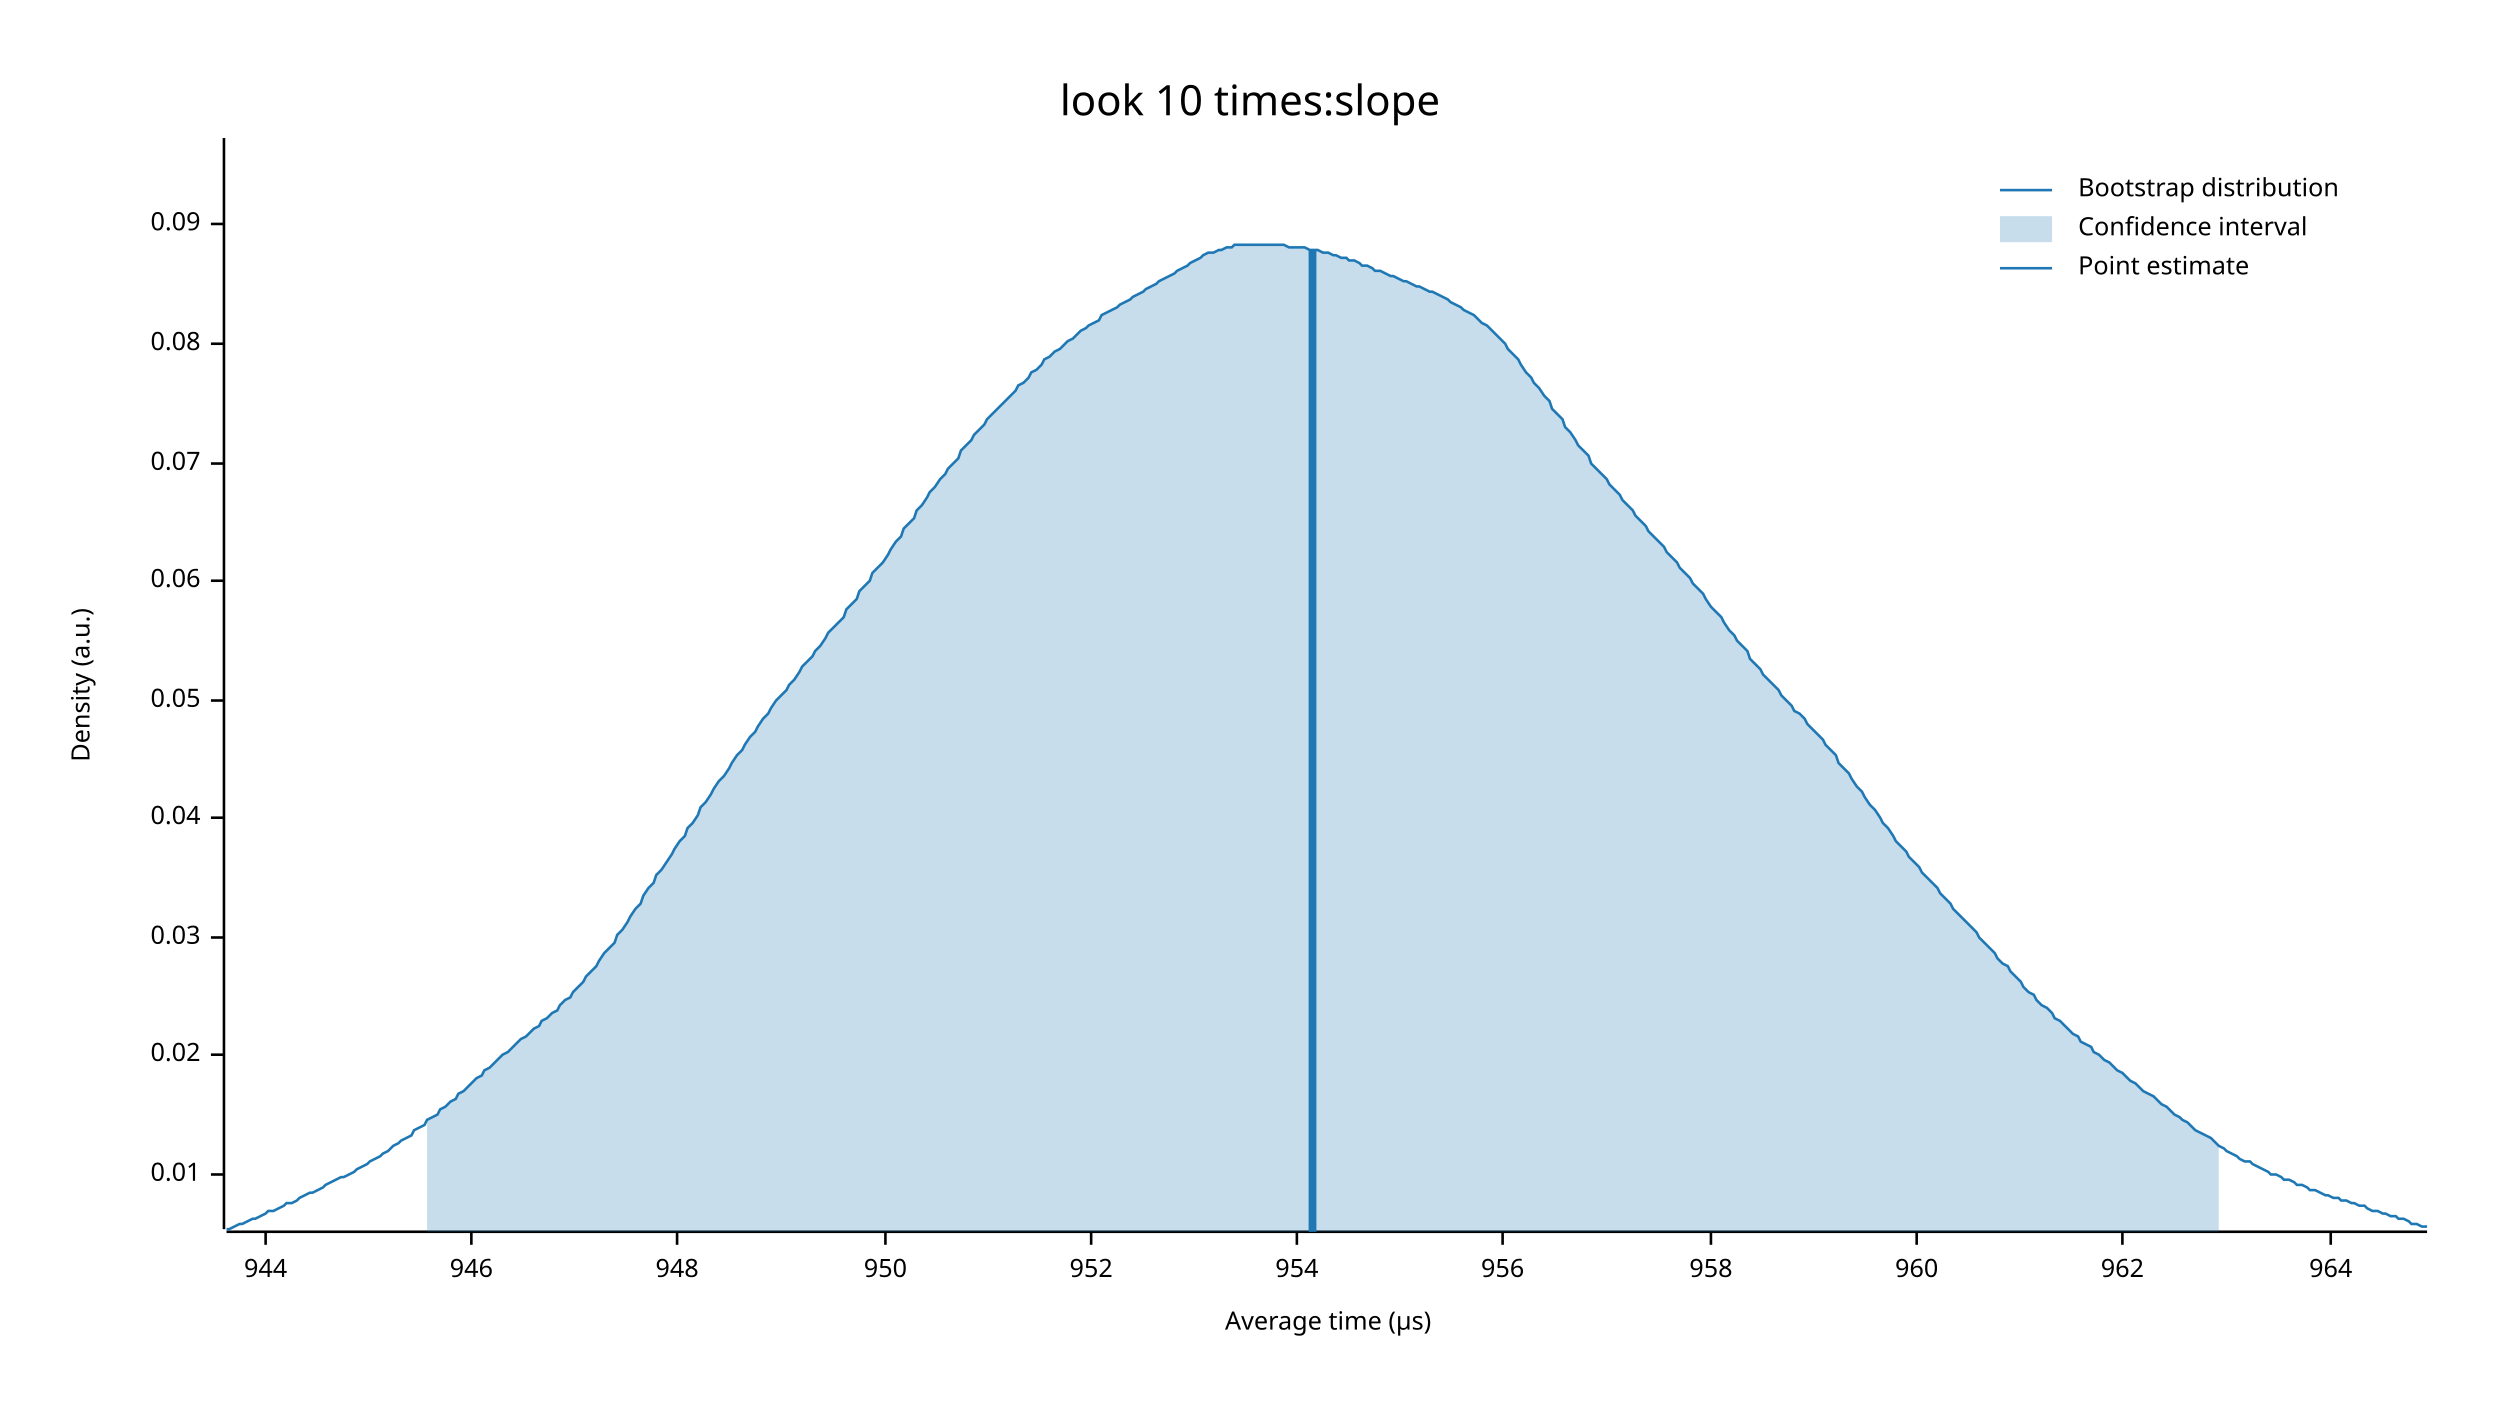
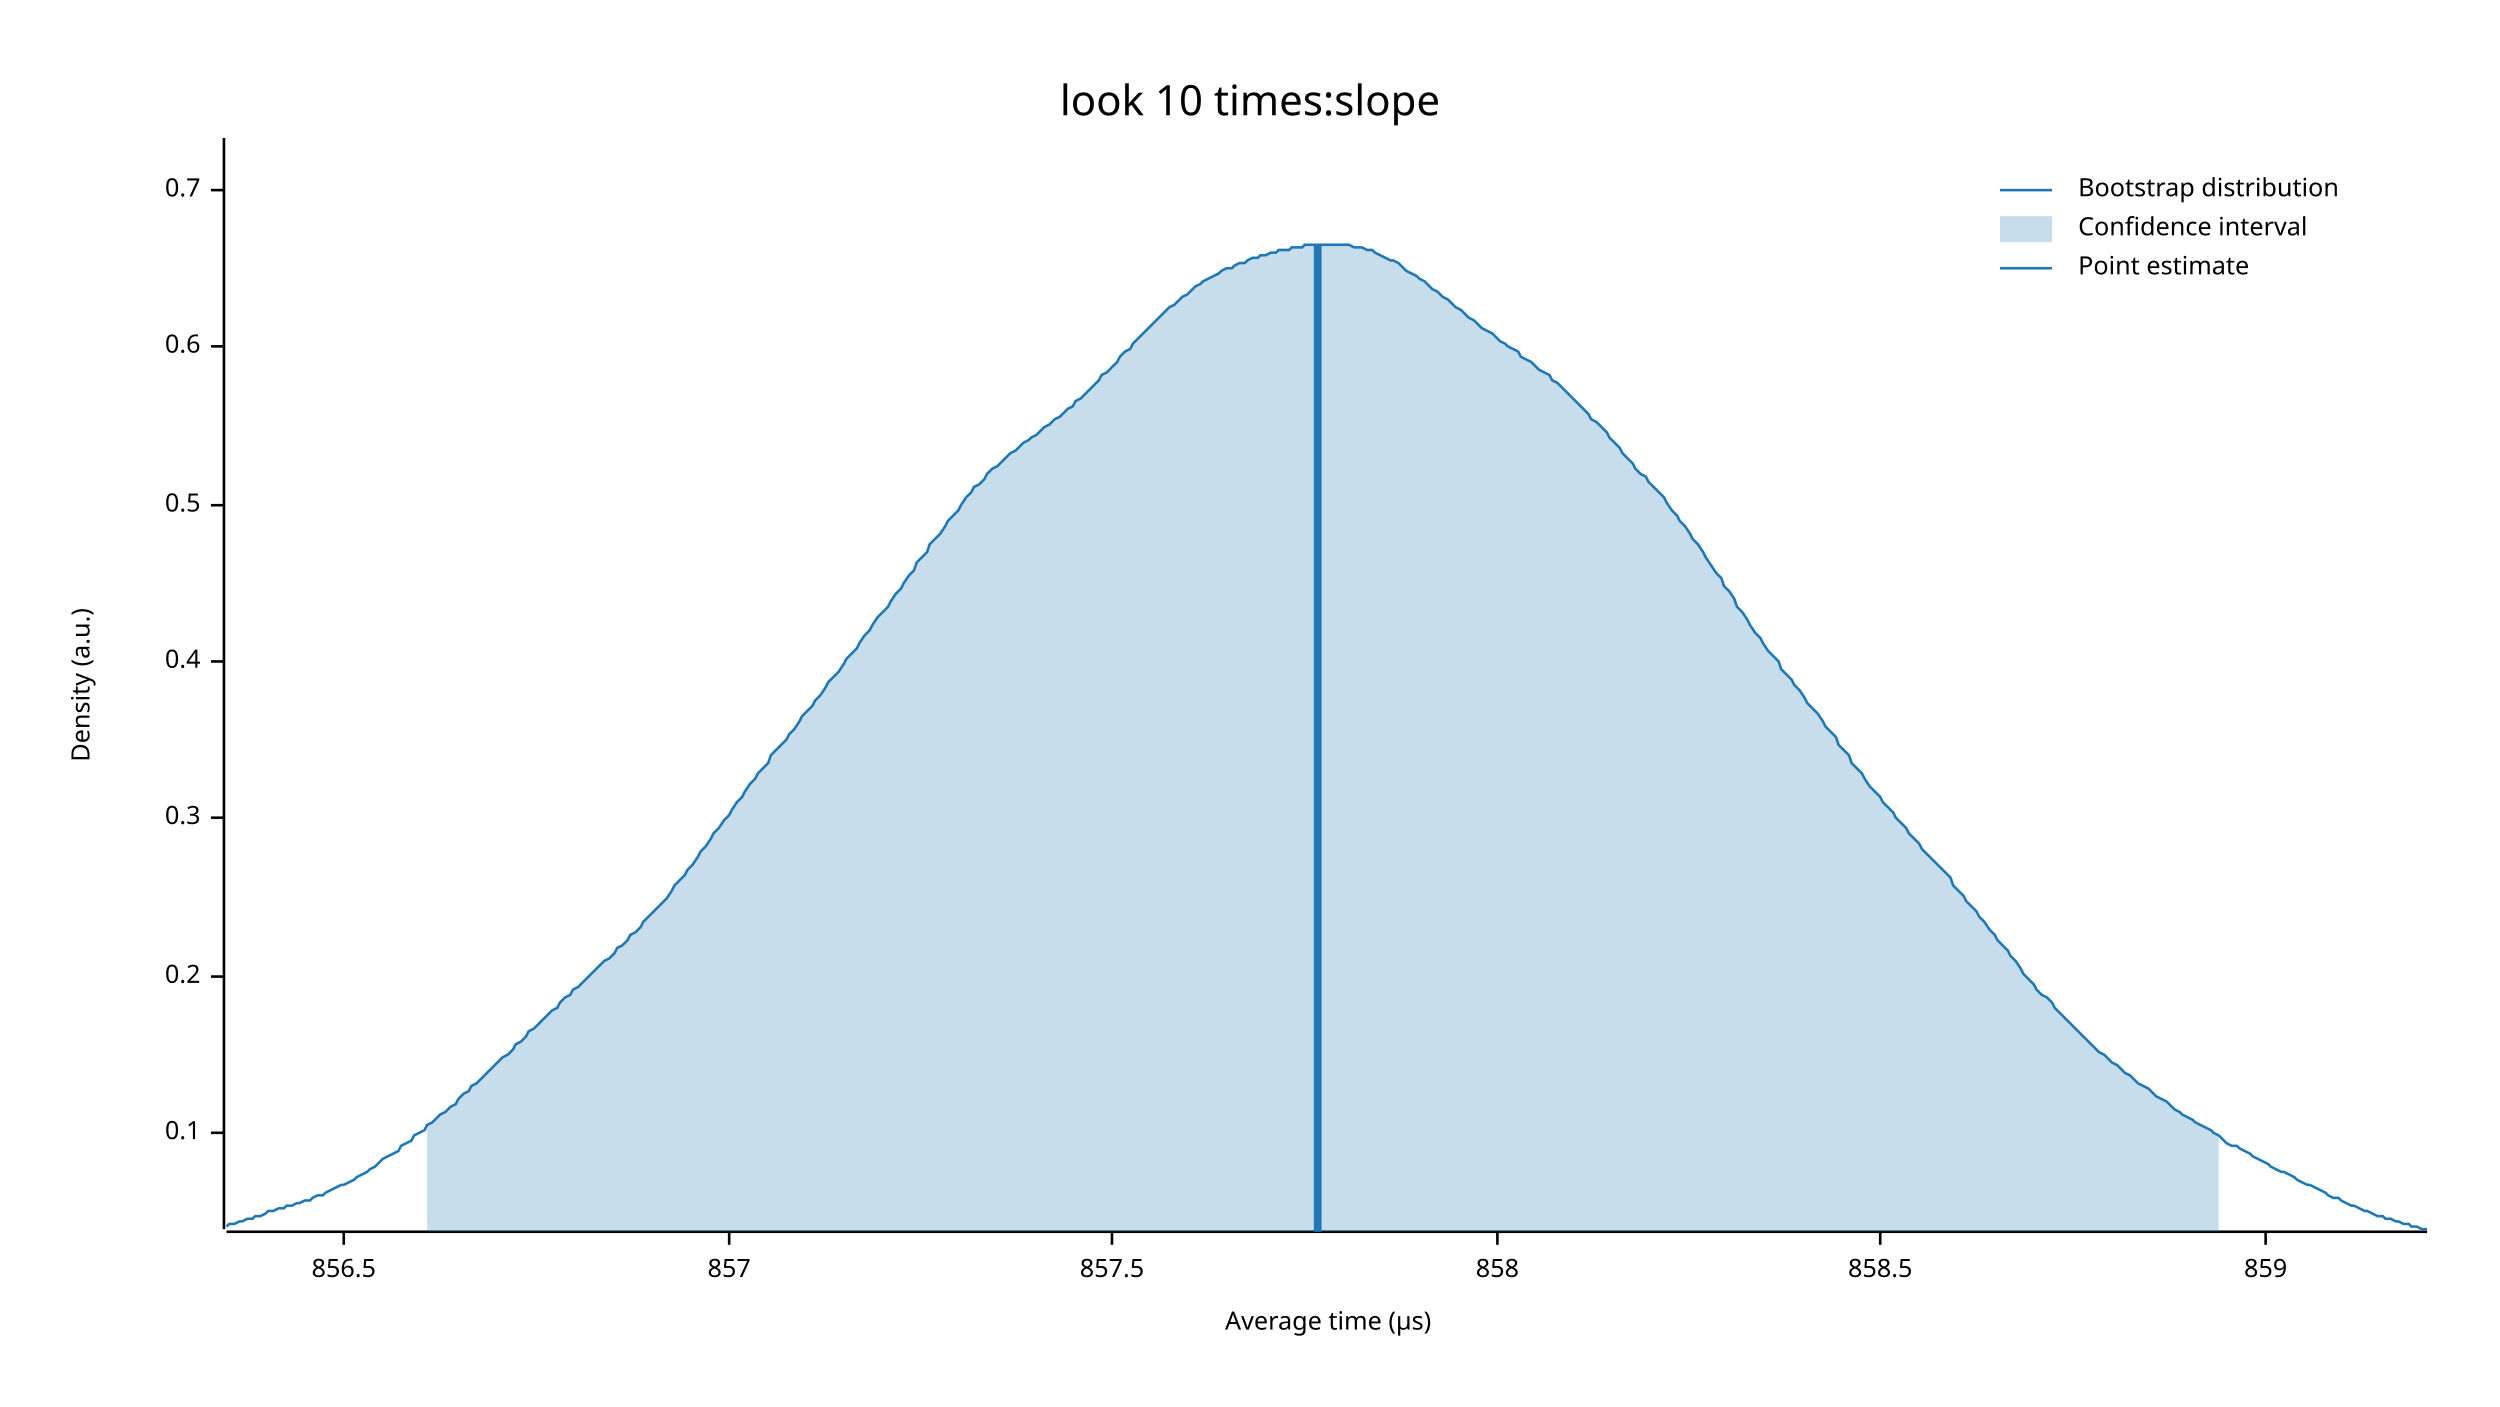
<svg xmlns="http://www.w3.org/2000/svg" width="960" height="540" viewBox="0 0 960 540">
  <text x="480" y="32" dy="0.76em" text-anchor="middle" font-family="sans-serif" font-size="16.129" opacity="1" fill="#000000">
look 10 times:slope
</text>
  <text x="27" y="263" dy="0.76em" text-anchor="middle" font-family="sans-serif" font-size="9.677" opacity="1" fill="#000000" transform="rotate(270, 27, 263)">
Density (a.u.)
</text>
  <text x="510" y="513" dy="-0.5ex" text-anchor="middle" font-family="sans-serif" font-size="9.677" opacity="1" fill="#000000">
Average time (µs)
</text>
  <polyline fill="none" opacity="1" stroke="#000000" stroke-width="1" points="86,53 86,472 " />
-   <text x="77" y="451" dy="0.5ex" text-anchor="end" font-family="sans-serif" font-size="9.677" opacity="1" fill="#000000">
- 0.01
+   <text x="77" y="435" dy="0.5ex" text-anchor="end" font-family="sans-serif" font-size="9.677" opacity="1" fill="#000000">
+ 0.1
</text>
-   <polyline fill="none" opacity="1" stroke="#000000" stroke-width="1" points="81,451 86,451 " />
-   <text x="77" y="405" dy="0.5ex" text-anchor="end" font-family="sans-serif" font-size="9.677" opacity="1" fill="#000000">
- 0.02
+   <polyline fill="none" opacity="1" stroke="#000000" stroke-width="1" points="81,435 86,435 " />
+   <text x="77" y="375" dy="0.5ex" text-anchor="end" font-family="sans-serif" font-size="9.677" opacity="1" fill="#000000">
+ 0.2
</text>
-   <polyline fill="none" opacity="1" stroke="#000000" stroke-width="1" points="81,405 86,405 " />
-   <text x="77" y="360" dy="0.5ex" text-anchor="end" font-family="sans-serif" font-size="9.677" opacity="1" fill="#000000">
- 0.03
- </text>
-   <polyline fill="none" opacity="1" stroke="#000000" stroke-width="1" points="81,360 86,360 " />
+   <polyline fill="none" opacity="1" stroke="#000000" stroke-width="1" points="81,375 86,375 " />
  <text x="77" y="314" dy="0.5ex" text-anchor="end" font-family="sans-serif" font-size="9.677" opacity="1" fill="#000000">
- 0.04
+ 0.3
</text>
  <polyline fill="none" opacity="1" stroke="#000000" stroke-width="1" points="81,314 86,314 " />
-   <text x="77" y="269" dy="0.5ex" text-anchor="end" font-family="sans-serif" font-size="9.677" opacity="1" fill="#000000">
- 0.05
+   <text x="77" y="254" dy="0.5ex" text-anchor="end" font-family="sans-serif" font-size="9.677" opacity="1" fill="#000000">
+ 0.4
</text>
-   <polyline fill="none" opacity="1" stroke="#000000" stroke-width="1" points="81,269 86,269 " />
-   <text x="77" y="223" dy="0.5ex" text-anchor="end" font-family="sans-serif" font-size="9.677" opacity="1" fill="#000000">
- 0.06
+   <polyline fill="none" opacity="1" stroke="#000000" stroke-width="1" points="81,254 86,254 " />
+   <text x="77" y="194" dy="0.5ex" text-anchor="end" font-family="sans-serif" font-size="9.677" opacity="1" fill="#000000">
+ 0.5
</text>
-   <polyline fill="none" opacity="1" stroke="#000000" stroke-width="1" points="81,223 86,223 " />
-   <text x="77" y="178" dy="0.5ex" text-anchor="end" font-family="sans-serif" font-size="9.677" opacity="1" fill="#000000">
- 0.07
+   <polyline fill="none" opacity="1" stroke="#000000" stroke-width="1" points="81,194 86,194 " />
+   <text x="77" y="133" dy="0.5ex" text-anchor="end" font-family="sans-serif" font-size="9.677" opacity="1" fill="#000000">
+ 0.6
</text>
-   <polyline fill="none" opacity="1" stroke="#000000" stroke-width="1" points="81,178 86,178 " />
-   <text x="77" y="132" dy="0.5ex" text-anchor="end" font-family="sans-serif" font-size="9.677" opacity="1" fill="#000000">
- 0.08
+   <polyline fill="none" opacity="1" stroke="#000000" stroke-width="1" points="81,133 86,133 " />
+   <text x="77" y="73" dy="0.5ex" text-anchor="end" font-family="sans-serif" font-size="9.677" opacity="1" fill="#000000">
+ 0.7
</text>
-   <polyline fill="none" opacity="1" stroke="#000000" stroke-width="1" points="81,132 86,132 " />
-   <text x="77" y="86" dy="0.5ex" text-anchor="end" font-family="sans-serif" font-size="9.677" opacity="1" fill="#000000">
- 0.09
+   <polyline fill="none" opacity="1" stroke="#000000" stroke-width="1" points="81,73 86,73 " />
+   <polyline fill="none" opacity="1" stroke="#000000" stroke-width="1" points="87,473 932,473 " />
+   <text x="132" y="483" dy="0.76em" text-anchor="middle" font-family="sans-serif" font-size="9.677" opacity="1" fill="#000000">
+ 856.5
</text>
-   <polyline fill="none" opacity="1" stroke="#000000" stroke-width="1" points="81,86 86,86 " />
-   <polyline fill="none" opacity="1" stroke="#000000" stroke-width="1" points="87,473 932,473 " />
-   <text x="102" y="483" dy="0.76em" text-anchor="middle" font-family="sans-serif" font-size="9.677" opacity="1" fill="#000000">
- 944
+   <polyline fill="none" opacity="1" stroke="#000000" stroke-width="1" points="132,473 132,478 " />
+   <text x="280" y="483" dy="0.76em" text-anchor="middle" font-family="sans-serif" font-size="9.677" opacity="1" fill="#000000">
+ 857
</text>
-   <polyline fill="none" opacity="1" stroke="#000000" stroke-width="1" points="102,473 102,478 " />
-   <text x="181" y="483" dy="0.76em" text-anchor="middle" font-family="sans-serif" font-size="9.677" opacity="1" fill="#000000">
- 946
+   <polyline fill="none" opacity="1" stroke="#000000" stroke-width="1" points="280,473 280,478 " />
+   <text x="427" y="483" dy="0.76em" text-anchor="middle" font-family="sans-serif" font-size="9.677" opacity="1" fill="#000000">
+ 857.5
</text>
-   <polyline fill="none" opacity="1" stroke="#000000" stroke-width="1" points="181,473 181,478 " />
-   <text x="260" y="483" dy="0.76em" text-anchor="middle" font-family="sans-serif" font-size="9.677" opacity="1" fill="#000000">
- 948
+   <polyline fill="none" opacity="1" stroke="#000000" stroke-width="1" points="427,473 427,478 " />
+   <text x="575" y="483" dy="0.76em" text-anchor="middle" font-family="sans-serif" font-size="9.677" opacity="1" fill="#000000">
+ 858
</text>
-   <polyline fill="none" opacity="1" stroke="#000000" stroke-width="1" points="260,473 260,478 " />
-   <text x="340" y="483" dy="0.76em" text-anchor="middle" font-family="sans-serif" font-size="9.677" opacity="1" fill="#000000">
- 950
+   <polyline fill="none" opacity="1" stroke="#000000" stroke-width="1" points="575,473 575,478 " />
+   <text x="722" y="483" dy="0.76em" text-anchor="middle" font-family="sans-serif" font-size="9.677" opacity="1" fill="#000000">
+ 858.5
</text>
-   <polyline fill="none" opacity="1" stroke="#000000" stroke-width="1" points="340,473 340,478 " />
-   <text x="419" y="483" dy="0.76em" text-anchor="middle" font-family="sans-serif" font-size="9.677" opacity="1" fill="#000000">
- 952
+   <polyline fill="none" opacity="1" stroke="#000000" stroke-width="1" points="722,473 722,478 " />
+   <text x="870" y="483" dy="0.76em" text-anchor="middle" font-family="sans-serif" font-size="9.677" opacity="1" fill="#000000">
+ 859
</text>
-   <polyline fill="none" opacity="1" stroke="#000000" stroke-width="1" points="419,473 419,478 " />
-   <text x="498" y="483" dy="0.76em" text-anchor="middle" font-family="sans-serif" font-size="9.677" opacity="1" fill="#000000">
- 954
- </text>
-   <polyline fill="none" opacity="1" stroke="#000000" stroke-width="1" points="498,473 498,478 " />
-   <text x="577" y="483" dy="0.76em" text-anchor="middle" font-family="sans-serif" font-size="9.677" opacity="1" fill="#000000">
- 956
- </text>
-   <polyline fill="none" opacity="1" stroke="#000000" stroke-width="1" points="577,473 577,478 " />
-   <text x="657" y="483" dy="0.76em" text-anchor="middle" font-family="sans-serif" font-size="9.677" opacity="1" fill="#000000">
- 958
- </text>
-   <polyline fill="none" opacity="1" stroke="#000000" stroke-width="1" points="657,473 657,478 " />
-   <text x="736" y="483" dy="0.76em" text-anchor="middle" font-family="sans-serif" font-size="9.677" opacity="1" fill="#000000">
- 960
- </text>
-   <polyline fill="none" opacity="1" stroke="#000000" stroke-width="1" points="736,473 736,478 " />
-   <text x="815" y="483" dy="0.76em" text-anchor="middle" font-family="sans-serif" font-size="9.677" opacity="1" fill="#000000">
- 962
- </text>
-   <polyline fill="none" opacity="1" stroke="#000000" stroke-width="1" points="815,473 815,478 " />
-   <text x="895" y="483" dy="0.76em" text-anchor="middle" font-family="sans-serif" font-size="9.677" opacity="1" fill="#000000">
- 964
- </text>
-   <polyline fill="none" opacity="1" stroke="#000000" stroke-width="1" points="895,473 895,478 " />
-   <polyline fill="none" opacity="1" stroke="#1F78B4" stroke-width="1" points="87,472 88,472 90,471 92,470 93,470 95,469 97,468 98,468 100,467 102,466 103,465 105,465 107,464 109,463 110,462 112,462 114,461 115,460 117,459 119,458 120,458 122,457 124,456 125,455 127,454 129,453 131,452 132,452 134,451 136,450 137,449 139,448 141,447 142,446 144,445 146,444 147,443 149,442 151,440 153,439 154,438 156,437 158,436 159,434 161,433 163,432 164,430 166,429 168,428 169,426 171,425 173,423 175,422 176,420 178,419 180,417 181,416 183,414 185,413 186,411 188,410 190,408 191,407 193,405 195,404 197,402 198,401 200,399 202,398 203,397 205,395 207,394 208,392 210,391 212,389 214,388 215,386 217,384 219,383 220,381 222,379 224,377 225,375 227,373 229,371 230,369 232,366 234,364 236,362 237,359 239,357 241,354 242,352 244,349 246,347 247,344 249,341 251,339 252,336 254,334 256,331 258,328 259,326 261,323 263,321 264,318 266,316 268,313 269,310 271,308 273,305 274,303 276,300 278,298 280,295 281,293 283,290 285,288 286,286 288,283 290,281 291,279 293,276 295,274 296,272 298,269 300,267 302,265 303,263 305,261 307,258 308,256 310,254 312,252 313,250 315,248 317,245 318,243 320,241 322,239 324,237 325,234 327,232 329,230 330,227 332,225 334,223 335,220 337,218 339,216 341,213 342,211 344,208 346,206 347,203 349,201 351,199 352,196 354,194 356,191 357,189 359,187 361,184 363,182 364,180 366,178 368,176 369,173 371,171 373,169 374,167 376,165 378,163 379,161 381,159 383,157 385,155 386,154 388,152 390,150 391,148 393,147 395,145 396,143 398,142 400,140 401,138 403,137 405,135 407,134 408,133 410,131 412,130 413,129 415,127 417,126 418,125 420,124 422,123 423,121 425,120 427,119 429,118 430,117 432,116 434,115 435,114 437,113 439,112 440,111 442,110 444,109 445,108 447,107 449,106 451,105 452,104 454,103 456,102 457,101 459,100 461,99 462,98 464,97 466,97 468,96 469,96 471,95 473,95 474,94 476,94 478,94 479,94 481,94 483,94 484,94 486,94 488,94 490,94 491,94 493,94 495,95 496,95 498,95 500,95 501,95 503,96 505,96 506,96 508,97 510,97 512,98 513,98 515,99 517,99 518,100 520,100 522,101 523,102 525,102 527,103 528,104 530,104 532,105 534,106 535,106 537,107 539,108 540,108 542,109 544,110 545,110 547,111 549,112 550,112 552,113 554,114 556,115 557,116 559,117 561,118 562,119 564,120 566,121 567,122 569,124 571,125 573,127 574,128 576,130 578,132 579,134 581,136 583,138 584,140 586,143 588,145 589,147 591,149 593,152 595,154 596,157 598,159 600,161 601,164 603,166 605,169 606,171 608,173 610,175 611,178 613,180 615,182 617,184 618,186 620,188 622,190 623,192 625,194 627,196 628,198 630,200 632,202 633,204 635,206 637,208 639,210 640,212 642,214 644,216 645,218 647,220 649,222 650,224 652,226 654,228 655,230 657,233 659,235 661,237 662,239 664,242 666,244 667,246 669,248 671,250 672,253 674,255 676,257 677,259 679,261 681,263 683,265 684,267 686,269 688,271 689,273 691,274 693,276 694,278 696,280 698,282 700,284 701,286 703,288 705,290 706,293 708,295 710,297 711,299 713,302 715,304 716,306 718,309 720,311 722,314 723,316 725,318 727,321 728,323 730,325 732,327 733,329 735,331 737,333 738,335 740,337 742,339 744,341 745,343 747,345 749,347 750,349 752,351 754,353 755,354 757,356 759,358 760,360 762,362 764,364 766,366 767,368 769,370 771,371 772,373 774,375 776,377 777,379 779,381 781,382 782,384 784,386 786,387 788,389 789,391 791,392 793,394 794,395 796,397 798,398 799,400 801,401 803,402 804,404 806,405 808,407 810,408 811,409 813,411 815,412 816,413 818,415 820,416 821,417 823,419 825,420 827,421 828,422 830,424 832,425 833,426 835,428 837,429 838,430 840,431 842,433 843,434 845,435 847,436 849,437 850,438 852,440 854,441 855,442 857,443 859,444 860,445 862,446 864,446 865,447 867,448 869,449 871,450 872,451 874,451 876,452 877,453 879,453 881,454 882,455 884,455 886,456 887,457 889,457 891,458 893,459 894,459 896,460 898,460 899,461 901,461 903,462 904,462 906,463 908,463 909,464 911,465 913,465 915,466 916,466 918,467 920,467 921,468 923,468 925,469 926,470 928,470 930,471 932,471 " />
-   <polygon opacity="0.25" fill="#1F78B4" points="164,430 166,429 168,428 169,426 171,425 173,423 175,422 176,420 178,419 180,417 181,416 183,414 185,413 186,411 188,410 190,408 191,407 193,405 195,404 197,402 198,401 200,399 202,398 203,397 205,395 207,394 208,392 210,391 212,389 214,388 215,386 217,384 219,383 220,381 222,379 224,377 225,375 227,373 229,371 230,369 232,366 234,364 236,362 237,359 239,357 241,354 242,352 244,349 246,347 247,344 249,341 251,339 252,336 254,334 256,331 258,328 259,326 261,323 263,321 264,318 266,316 268,313 269,310 271,308 273,305 274,303 276,300 278,298 280,295 281,293 283,290 285,288 286,286 288,283 290,281 291,279 293,276 295,274 296,272 298,269 300,267 302,265 303,263 305,261 307,258 308,256 310,254 312,252 313,250 315,248 317,245 318,243 320,241 322,239 324,237 325,234 327,232 329,230 330,227 332,225 334,223 335,220 337,218 339,216 341,213 342,211 344,208 346,206 347,203 349,201 351,199 352,196 354,194 356,191 357,189 359,187 361,184 363,182 364,180 366,178 368,176 369,173 371,171 373,169 374,167 376,165 378,163 379,161 381,159 383,157 385,155 386,154 388,152 390,150 391,148 393,147 395,145 396,143 398,142 400,140 401,138 403,137 405,135 407,134 408,133 410,131 412,130 413,129 415,127 417,126 418,125 420,124 422,123 423,121 425,120 427,119 429,118 430,117 432,116 434,115 435,114 437,113 439,112 440,111 442,110 444,109 445,108 447,107 449,106 451,105 452,104 454,103 456,102 457,101 459,100 461,99 462,98 464,97 466,97 468,96 469,96 471,95 473,95 474,94 476,94 478,94 479,94 481,94 483,94 484,94 486,94 488,94 490,94 491,94 493,94 495,95 496,95 498,95 500,95 501,95 503,96 505,96 506,96 508,97 510,97 512,98 513,98 515,99 517,99 518,100 520,100 522,101 523,102 525,102 527,103 528,104 530,104 532,105 534,106 535,106 537,107 539,108 540,108 542,109 544,110 545,110 547,111 549,112 550,112 552,113 554,114 556,115 557,116 559,117 561,118 562,119 564,120 566,121 567,122 569,124 571,125 573,127 574,128 576,130 578,132 579,134 581,136 583,138 584,140 586,143 588,145 589,147 591,149 593,152 595,154 596,157 598,159 600,161 601,164 603,166 605,169 606,171 608,173 610,175 611,178 613,180 615,182 617,184 618,186 620,188 622,190 623,192 625,194 627,196 628,198 630,200 632,202 633,204 635,206 637,208 639,210 640,212 642,214 644,216 645,218 647,220 649,222 650,224 652,226 654,228 655,230 657,233 659,235 661,237 662,239 664,242 666,244 667,246 669,248 671,250 672,253 674,255 676,257 677,259 679,261 681,263 683,265 684,267 686,269 688,271 689,273 691,274 693,276 694,278 696,280 698,282 700,284 701,286 703,288 705,290 706,293 708,295 710,297 711,299 713,302 715,304 716,306 718,309 720,311 722,314 723,316 725,318 727,321 728,323 730,325 732,327 733,329 735,331 737,333 738,335 740,337 742,339 744,341 745,343 747,345 749,347 750,349 752,351 754,353 755,354 757,356 759,358 760,360 762,362 764,364 766,366 767,368 769,370 771,371 772,373 774,375 776,377 777,379 779,381 781,382 782,384 784,386 786,387 788,389 789,391 791,392 793,394 794,395 796,397 798,398 799,400 801,401 803,402 804,404 806,405 808,407 810,408 811,409 813,411 815,412 816,413 818,415 820,416 821,417 823,419 825,420 827,421 828,422 830,424 832,425 833,426 835,428 837,429 838,430 840,431 842,433 843,434 845,435 847,436 849,437 850,438 852,440 852,473 164,473 " />
-   <polyline fill="none" opacity="1" stroke="#1F78B4" stroke-width="3" points="504,473 504,96 " />
+   <polyline fill="none" opacity="1" stroke="#000000" stroke-width="1" points="870,473 870,478 " />
+   <polyline fill="none" opacity="1" stroke="#1F78B4" stroke-width="1" points="87,471 88,470 90,470 92,469 93,469 95,468 97,468 98,467 100,467 102,466 103,465 105,465 107,464 109,464 110,463 112,463 114,462 115,462 117,461 119,461 120,460 122,459 124,459 125,458 127,457 129,456 131,455 132,455 134,454 136,453 137,452 139,451 141,450 142,449 144,448 146,446 147,445 149,444 151,443 153,442 154,440 156,439 158,438 159,436 161,435 163,434 164,432 166,431 168,429 169,428 171,427 173,425 175,424 176,422 178,420 180,419 181,417 183,416 185,414 186,413 188,411 190,409 191,408 193,406 195,405 197,403 198,401 200,400 202,398 203,396 205,395 207,393 208,392 210,390 212,388 214,387 215,385 217,383 219,382 220,380 222,379 224,377 225,376 227,374 229,372 230,371 232,369 234,368 236,366 237,364 239,363 241,361 242,359 244,358 246,356 247,354 249,352 251,350 252,349 254,347 256,345 258,342 259,340 261,338 263,336 264,334 266,332 268,329 269,327 271,325 273,322 274,320 276,318 278,315 280,313 281,311 283,308 285,306 286,304 288,301 290,299 291,297 293,295 295,293 296,290 298,288 300,286 302,284 303,282 305,280 307,277 308,275 310,273 312,271 313,269 315,267 317,264 318,262 320,260 322,258 324,255 325,253 327,251 329,249 330,247 332,244 334,242 335,240 337,237 339,235 341,233 342,231 344,228 346,226 347,224 349,221 351,219 352,216 354,214 356,212 357,209 359,207 361,205 363,202 364,200 366,198 368,196 369,194 371,191 373,189 374,187 376,186 378,184 379,182 381,180 383,179 385,177 386,176 388,174 390,173 391,172 393,170 395,169 396,168 398,167 400,165 401,164 403,163 405,161 407,160 408,159 410,157 412,156 413,154 415,153 417,151 418,150 420,148 422,146 423,144 425,143 427,141 429,139 430,137 432,135 434,134 435,132 437,130 439,128 440,127 442,125 444,123 445,122 447,120 449,118 451,117 452,116 454,114 456,113 457,112 459,110 461,109 462,108 464,107 466,106 468,105 469,104 471,103 473,103 474,102 476,101 478,101 479,100 481,99 483,99 484,98 486,98 488,97 490,97 491,96 493,96 495,96 496,95 498,95 500,95 501,94 503,94 505,94 506,94 508,94 510,94 512,94 513,94 515,94 517,94 518,94 520,95 522,95 523,95 525,96 527,96 528,97 530,98 532,99 534,100 535,100 537,101 539,103 540,104 542,105 544,106 545,107 547,108 549,110 550,111 552,112 554,114 556,115 557,116 559,118 561,119 562,120 564,122 566,123 567,124 569,126 571,127 573,128 574,129 576,131 578,132 579,133 581,134 583,135 584,137 586,138 588,139 589,140 591,142 593,143 595,144 596,146 598,147 600,149 601,150 603,152 605,154 606,155 608,157 610,159 611,161 613,162 615,164 617,166 618,168 620,170 622,172 623,174 625,176 627,178 628,180 630,182 632,183 633,185 635,187 637,189 639,191 640,193 642,196 644,198 645,200 647,202 649,205 650,207 652,209 654,212 655,214 657,217 659,220 661,222 662,225 664,227 666,230 667,233 669,235 671,238 672,240 674,243 676,245 677,247 679,250 681,252 683,254 684,257 686,259 688,261 689,263 691,265 693,268 694,270 696,272 698,274 700,277 701,279 703,281 705,283 706,286 708,288 710,290 711,293 713,295 715,297 716,299 718,302 720,304 722,306 723,308 725,310 727,312 728,314 730,316 732,318 733,320 735,322 737,324 738,326 740,328 742,330 744,332 745,333 747,335 749,337 750,340 752,342 754,344 755,346 757,348 759,350 760,352 762,354 764,357 766,359 767,361 769,363 771,365 772,367 774,369 776,372 777,374 779,376 781,378 782,380 784,382 786,383 788,385 789,387 791,389 793,391 794,392 796,394 798,396 799,397 801,399 803,401 804,402 806,404 808,405 810,407 811,408 813,409 815,411 816,412 818,413 820,415 821,416 823,417 825,418 827,420 828,421 830,422 832,423 833,424 835,426 837,427 838,428 840,429 842,430 843,431 845,432 847,433 849,434 850,435 852,436 854,438 855,439 857,440 859,440 860,441 862,442 864,443 865,444 867,445 869,446 871,447 872,448 874,449 876,450 877,450 879,451 881,452 882,453 884,454 886,455 887,455 889,456 891,457 893,458 894,459 896,460 898,460 899,461 901,462 903,463 904,463 906,464 908,465 909,465 911,466 913,467 915,467 916,468 918,468 920,469 921,469 923,470 925,470 926,471 928,471 930,472 932,472 " />
+   <polygon opacity="0.25" fill="#1F78B4" points="164,432 166,431 168,429 169,428 171,427 173,425 175,424 176,422 178,420 180,419 181,417 183,416 185,414 186,413 188,411 190,409 191,408 193,406 195,405 197,403 198,401 200,400 202,398 203,396 205,395 207,393 208,392 210,390 212,388 214,387 215,385 217,383 219,382 220,380 222,379 224,377 225,376 227,374 229,372 230,371 232,369 234,368 236,366 237,364 239,363 241,361 242,359 244,358 246,356 247,354 249,352 251,350 252,349 254,347 256,345 258,342 259,340 261,338 263,336 264,334 266,332 268,329 269,327 271,325 273,322 274,320 276,318 278,315 280,313 281,311 283,308 285,306 286,304 288,301 290,299 291,297 293,295 295,293 296,290 298,288 300,286 302,284 303,282 305,280 307,277 308,275 310,273 312,271 313,269 315,267 317,264 318,262 320,260 322,258 324,255 325,253 327,251 329,249 330,247 332,244 334,242 335,240 337,237 339,235 341,233 342,231 344,228 346,226 347,224 349,221 351,219 352,216 354,214 356,212 357,209 359,207 361,205 363,202 364,200 366,198 368,196 369,194 371,191 373,189 374,187 376,186 378,184 379,182 381,180 383,179 385,177 386,176 388,174 390,173 391,172 393,170 395,169 396,168 398,167 400,165 401,164 403,163 405,161 407,160 408,159 410,157 412,156 413,154 415,153 417,151 418,150 420,148 422,146 423,144 425,143 427,141 429,139 430,137 432,135 434,134 435,132 437,130 439,128 440,127 442,125 444,123 445,122 447,120 449,118 451,117 452,116 454,114 456,113 457,112 459,110 461,109 462,108 464,107 466,106 468,105 469,104 471,103 473,103 474,102 476,101 478,101 479,100 481,99 483,99 484,98 486,98 488,97 490,97 491,96 493,96 495,96 496,95 498,95 500,95 501,94 503,94 505,94 506,94 508,94 510,94 512,94 513,94 515,94 517,94 518,94 520,95 522,95 523,95 525,96 527,96 528,97 530,98 532,99 534,100 535,100 537,101 539,103 540,104 542,105 544,106 545,107 547,108 549,110 550,111 552,112 554,114 556,115 557,116 559,118 561,119 562,120 564,122 566,123 567,124 569,126 571,127 573,128 574,129 576,131 578,132 579,133 581,134 583,135 584,137 586,138 588,139 589,140 591,142 593,143 595,144 596,146 598,147 600,149 601,150 603,152 605,154 606,155 608,157 610,159 611,161 613,162 615,164 617,166 618,168 620,170 622,172 623,174 625,176 627,178 628,180 630,182 632,183 633,185 635,187 637,189 639,191 640,193 642,196 644,198 645,200 647,202 649,205 650,207 652,209 654,212 655,214 657,217 659,220 661,222 662,225 664,227 666,230 667,233 669,235 671,238 672,240 674,243 676,245 677,247 679,250 681,252 683,254 684,257 686,259 688,261 689,263 691,265 693,268 694,270 696,272 698,274 700,277 701,279 703,281 705,283 706,286 708,288 710,290 711,293 713,295 715,297 716,299 718,302 720,304 722,306 723,308 725,310 727,312 728,314 730,316 732,318 733,320 735,322 737,324 738,326 740,328 742,330 744,332 745,333 747,335 749,337 750,340 752,342 754,344 755,346 757,348 759,350 760,352 762,354 764,357 766,359 767,361 769,363 771,365 772,367 774,369 776,372 777,374 779,376 781,378 782,380 784,382 786,383 788,385 789,387 791,389 793,391 794,392 796,394 798,396 799,397 801,399 803,401 804,402 806,404 808,405 810,407 811,408 813,409 815,411 816,412 818,413 820,415 821,416 823,417 825,418 827,420 828,421 830,422 832,423 833,424 835,426 837,427 838,428 840,429 842,430 843,431 845,432 847,433 849,434 850,435 852,436 852,473 164,473 " />
+   <polyline fill="none" opacity="1" stroke="#1F78B4" stroke-width="3" points="506,473 506,94 " />
  <text x="798" y="68" dy="0.76em" text-anchor="start" font-family="sans-serif" font-size="9.677" opacity="1" fill="#000000">
Bootstrap distribution
</text>
  <text x="798" y="83" dy="0.76em" text-anchor="start" font-family="sans-serif" font-size="9.677" opacity="1" fill="#000000">
Confidence interval
</text>
  <text x="798" y="98" dy="0.76em" text-anchor="start" font-family="sans-serif" font-size="9.677" opacity="1" fill="#000000">
Point estimate
</text>
  <polyline fill="none" opacity="1" stroke="#1F78B4" stroke-width="1" points="768,73 788,73 " />
  <rect x="768" y="83" width="20" height="10" opacity="0.25" fill="#1F78B4" stroke="none" />
  <polyline fill="none" opacity="1" stroke="#1F78B4" stroke-width="1" points="768,103 788,103 " />
</svg>
